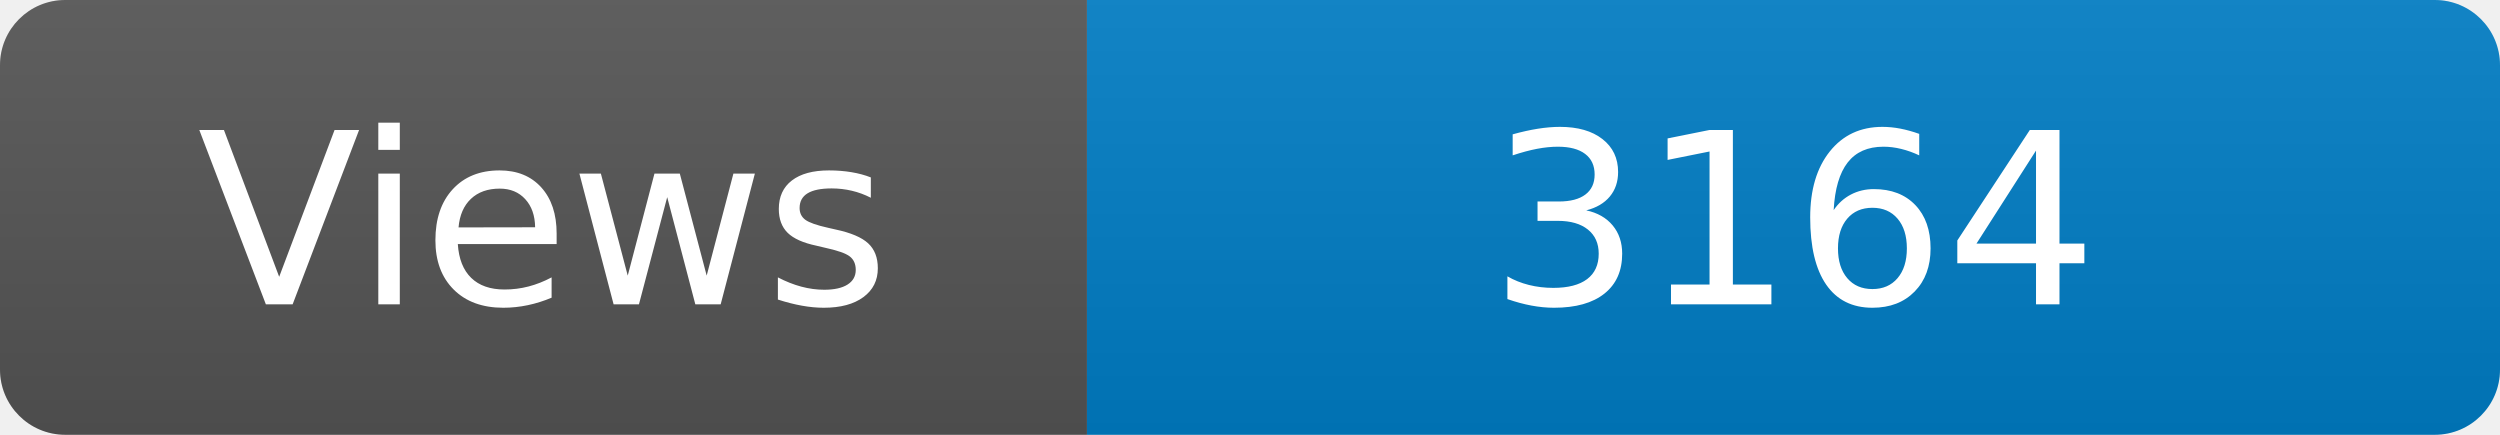
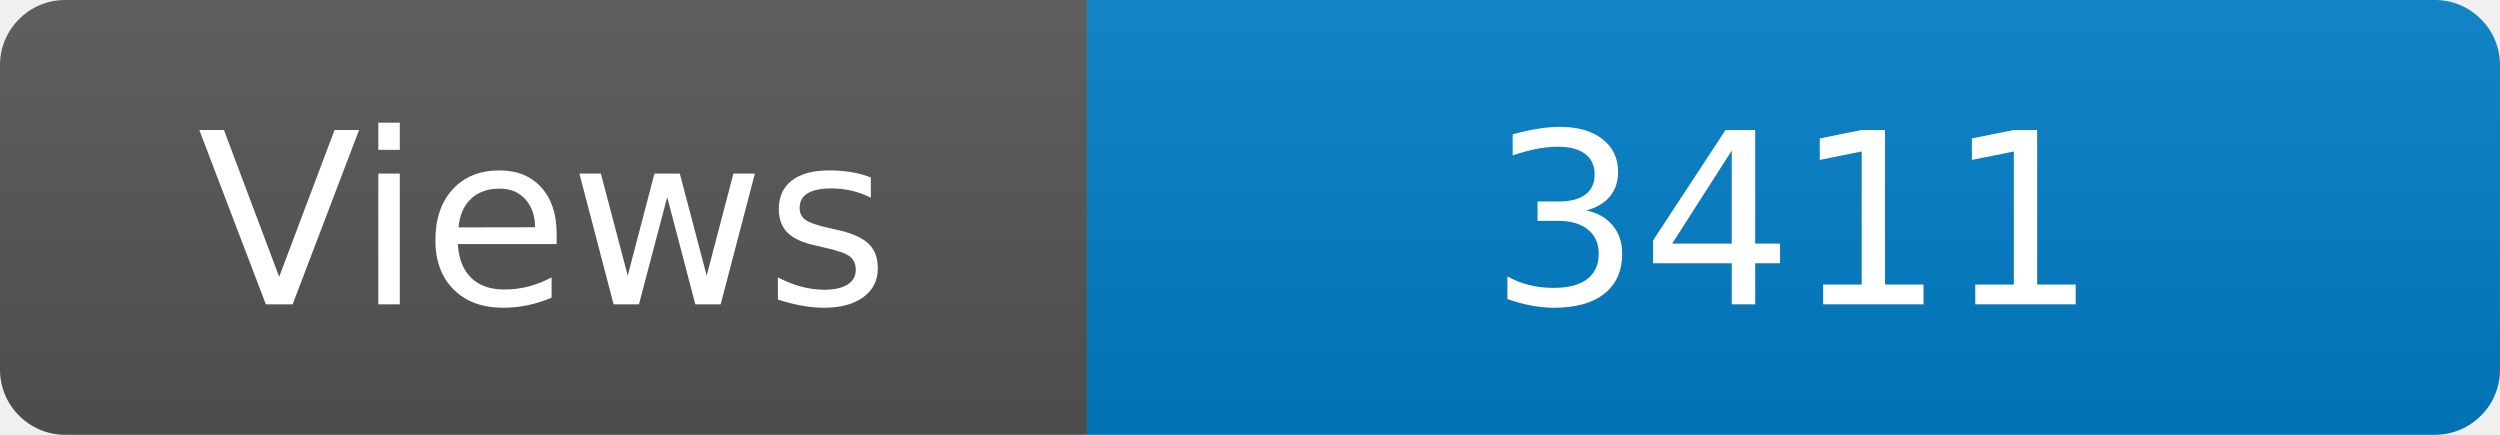
<svg xmlns="http://www.w3.org/2000/svg" width="115" height="20" role="img" aria-label="Maintained?: yes">
  <linearGradient id="s" x2="0" y2="100%">
    <stop offset="0" stop-color="#bbb" stop-opacity=".1" />
    <stop offset="1" stop-opacity=".1" />
  </linearGradient>
  <clipPath id="r">
    <rect width="115" height="20" rx="3" fill="#fff" />
  </clipPath>
  <g clip-path="url(#r)">
    <rect width="50" height="20" fill="#555" />
    <rect x="50" width="160" height="20" fill="#007ec6" />
    <rect width="115" height="20" fill="url(#s)" />
  </g>
  <g fill="#fff" text-anchor="middle" font-family="Verdana,Geneva,DejaVu Sans,sans-serif" font-size="110">
    <text x="250" y="140" transform="scale(.1)" fill="#fff">Views</text>
-     <text x="825" y="140" transform="scale(.1)" fill="#fff">3164</text>
+     <text x="825" y="140" transform="scale(.1)" fill="#fff">3411</text>
  </g>
</svg>
